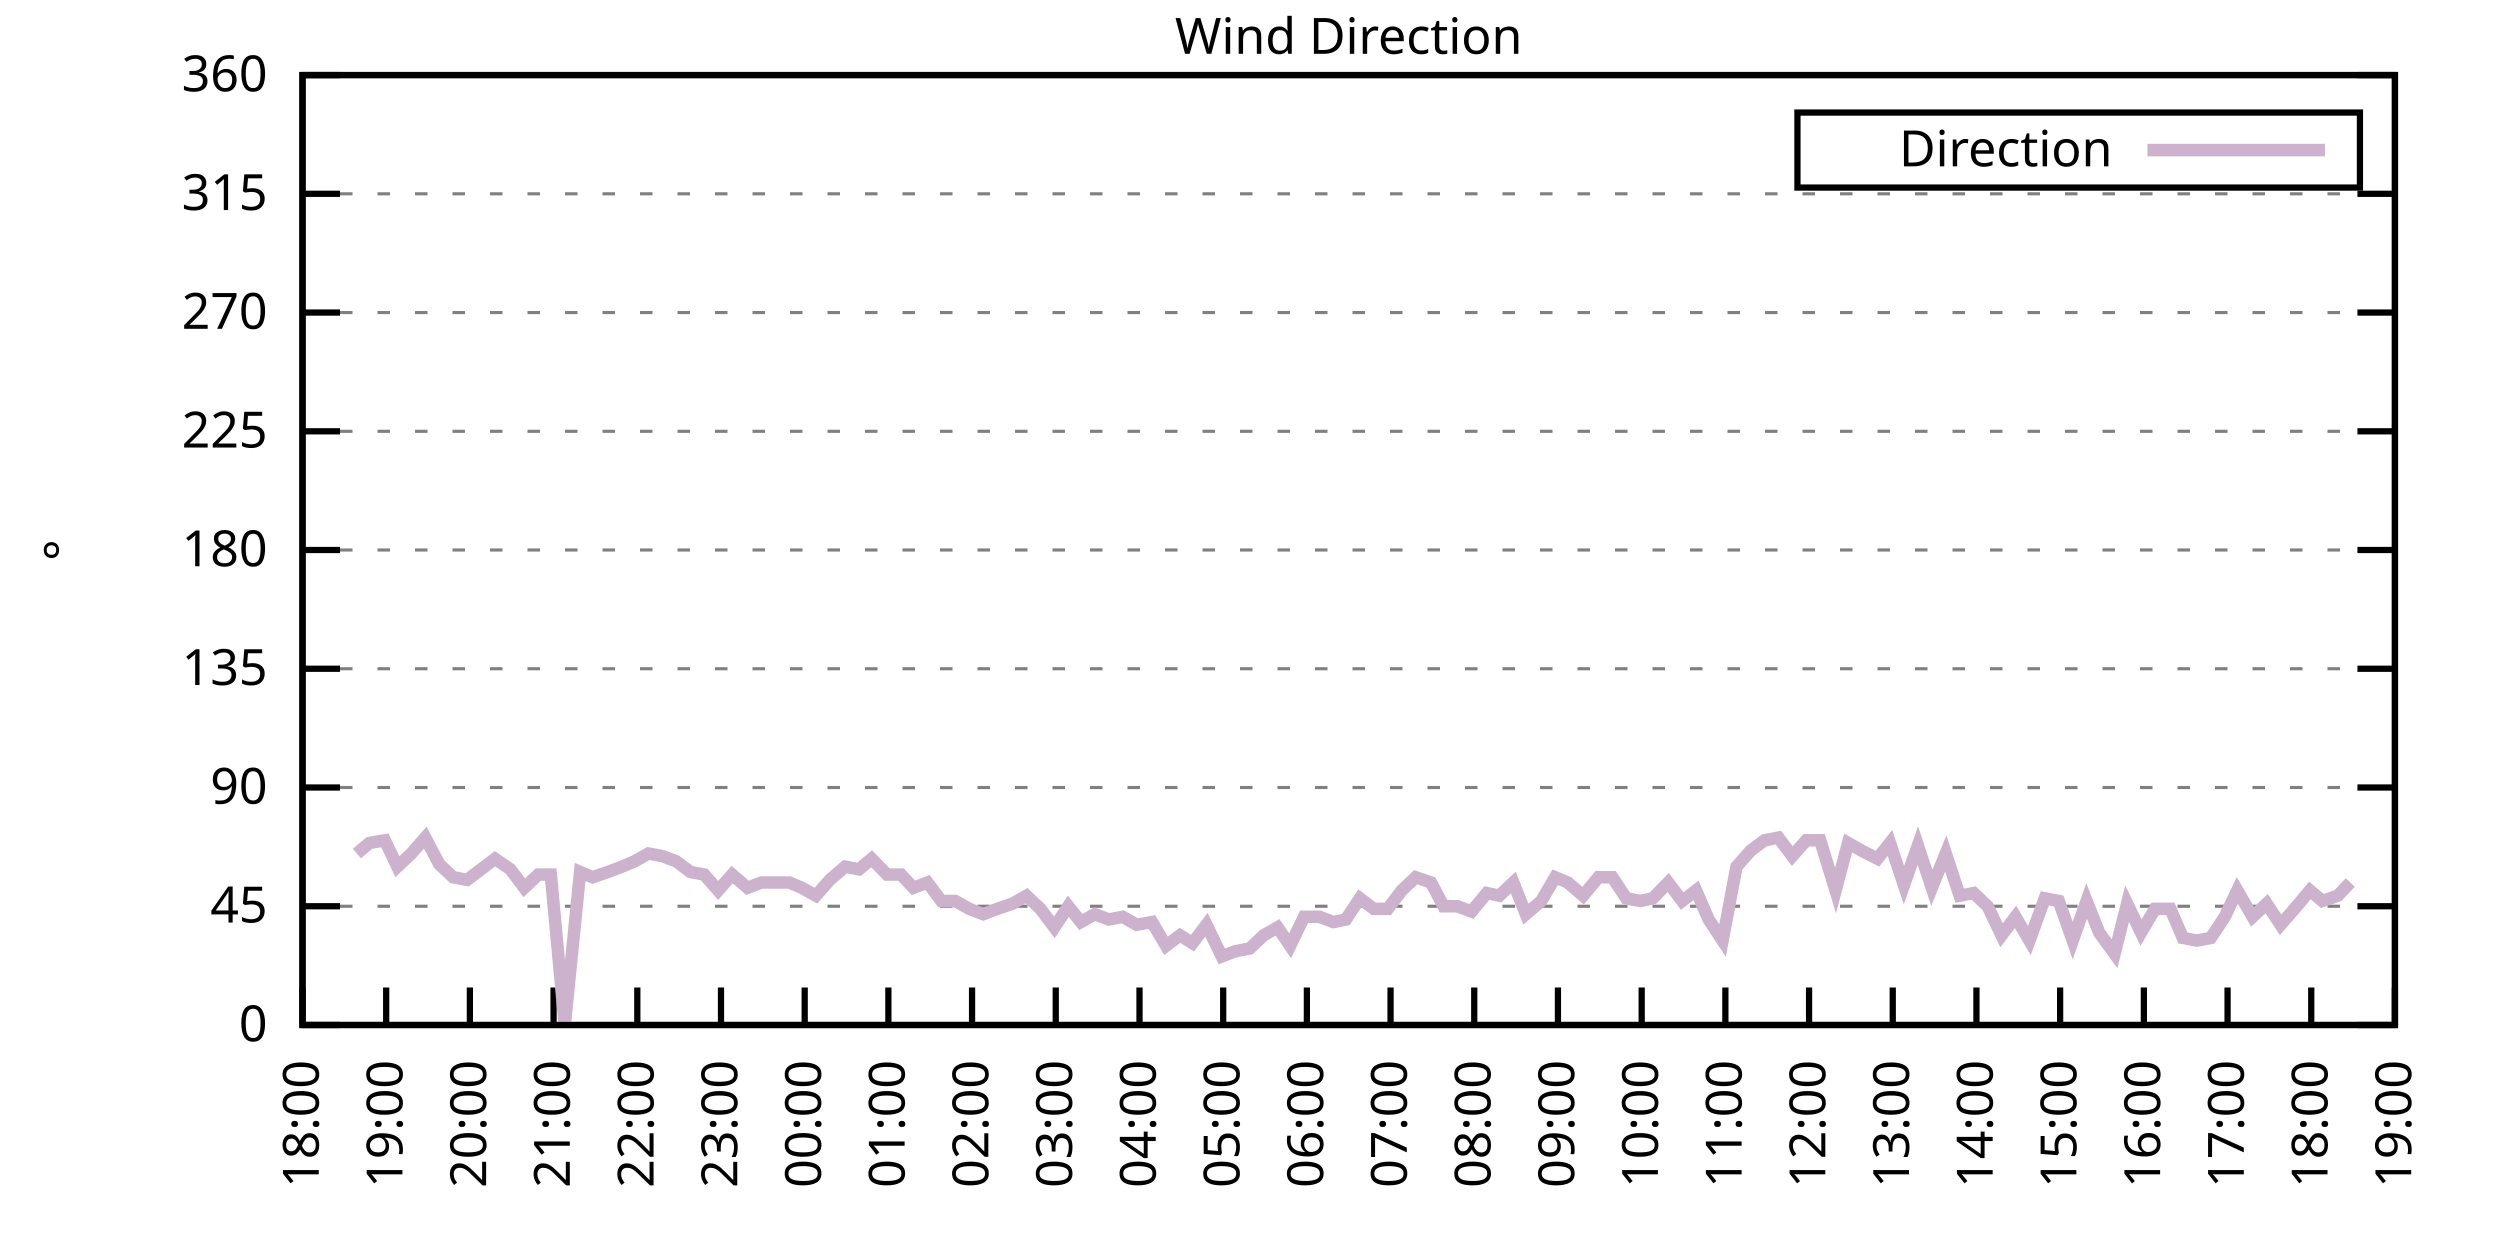
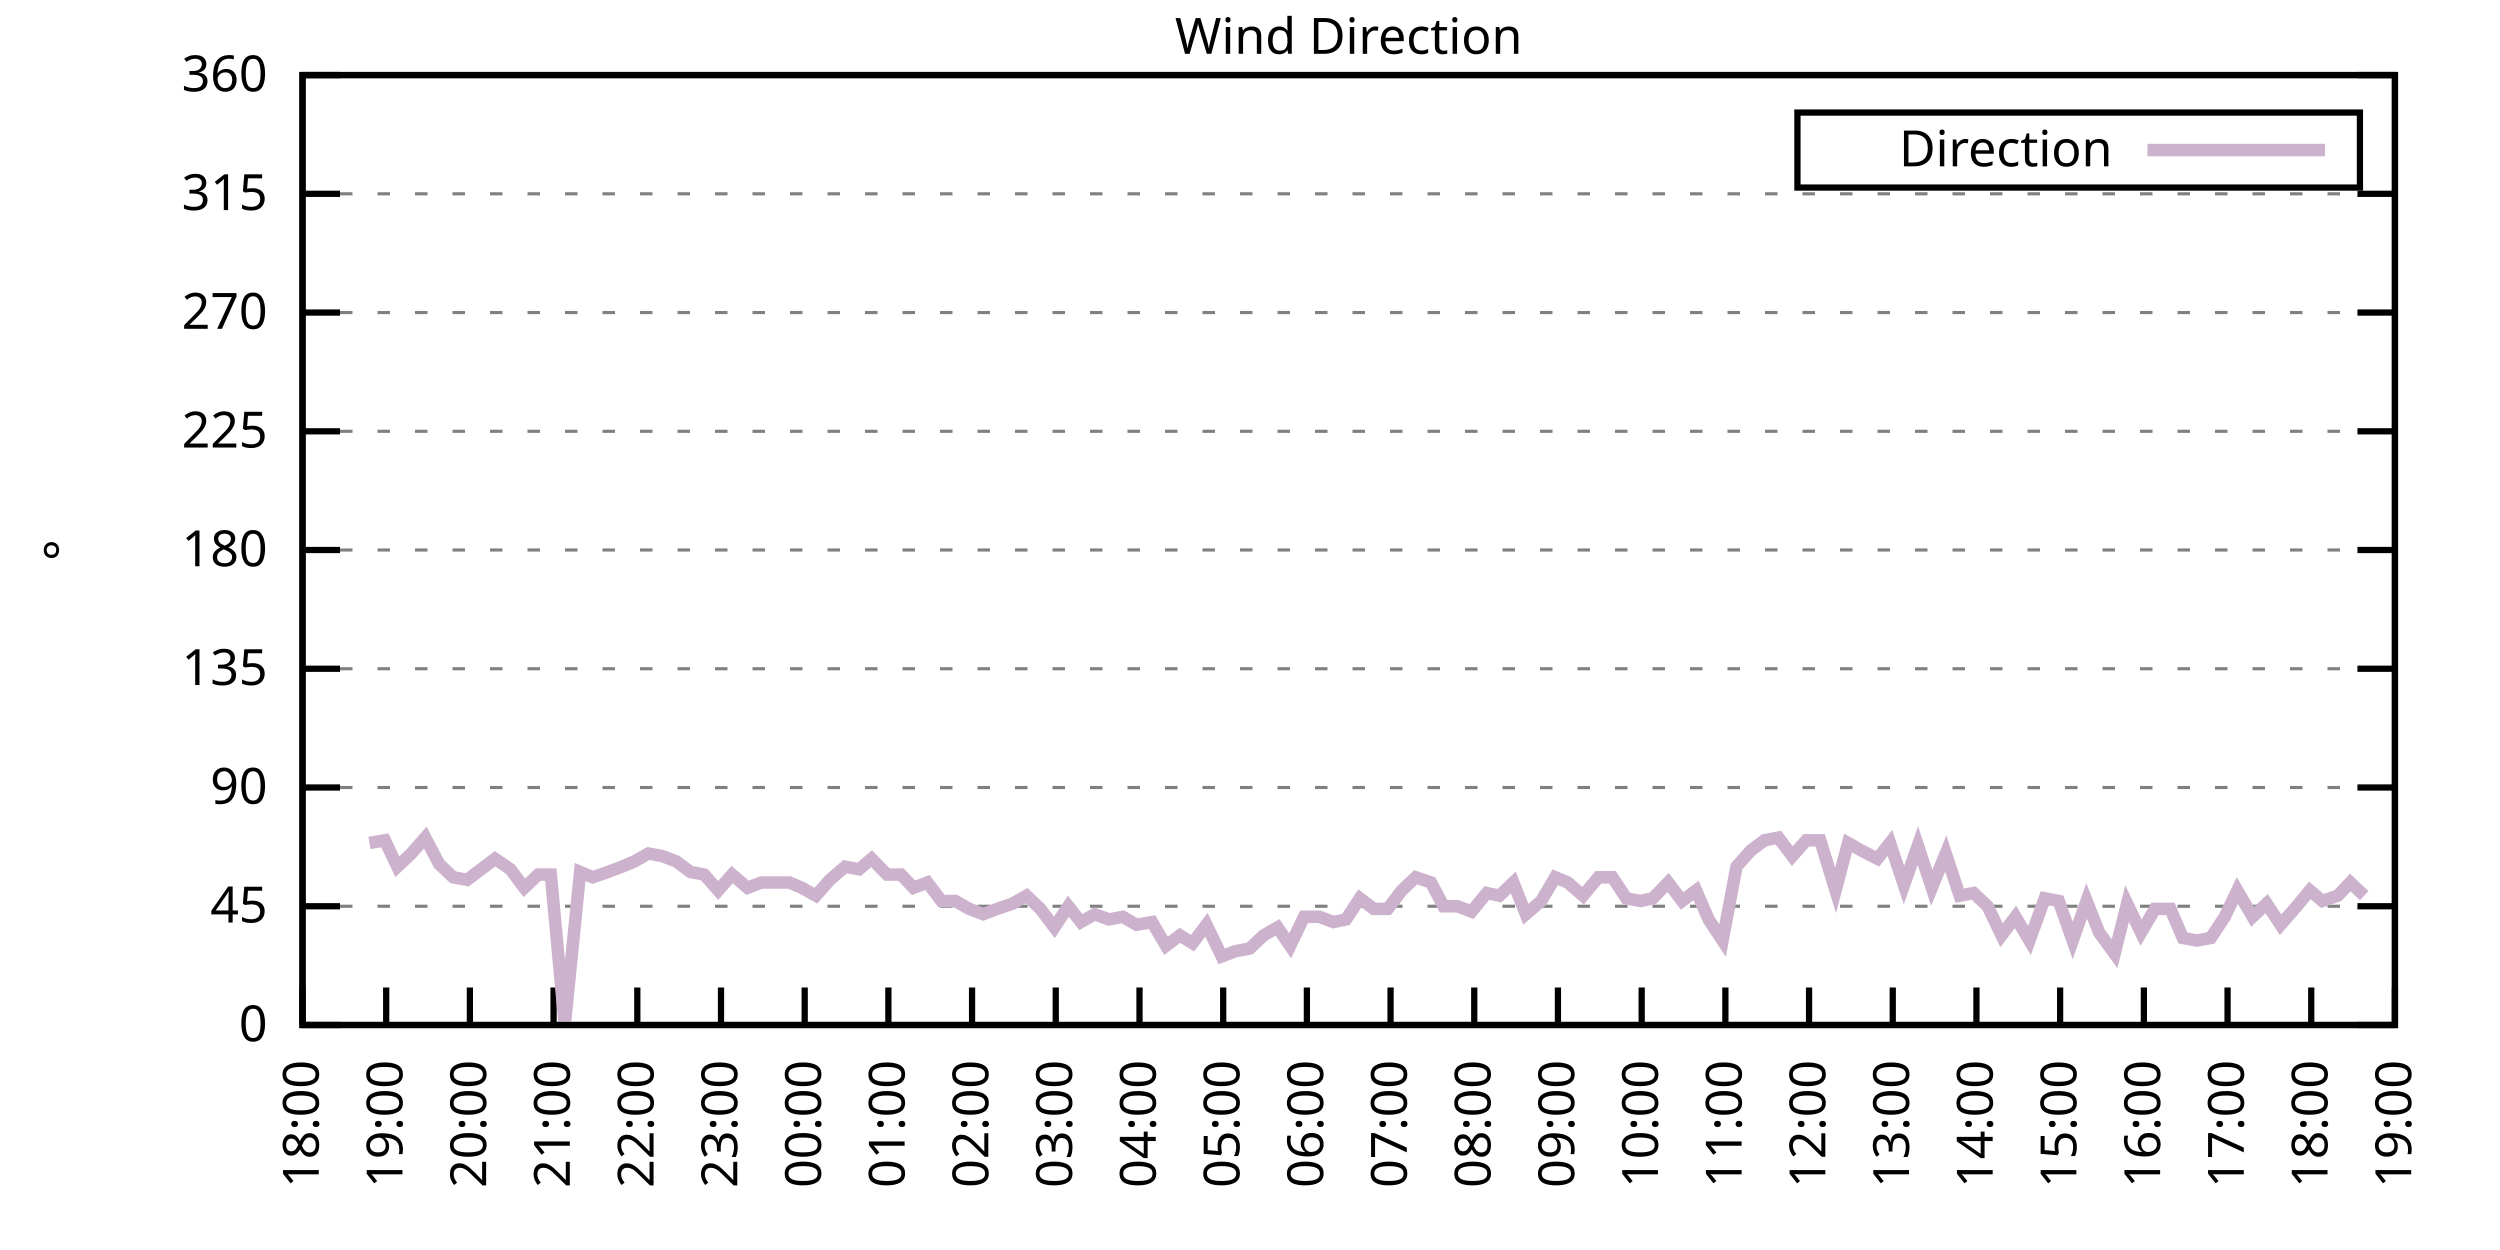
<svg xmlns="http://www.w3.org/2000/svg" xmlns:xlink="http://www.w3.org/1999/xlink" width="400" height="200" viewBox="0 0 400 200">
  <g id="gnuplot_canvas">
    <rect x="0" y="0" width="400" height="200" fill="none" />
    <defs>
      <circle id="gpDot" r="0.5" stroke-width="0.5" stroke="currentColor" />
      <path id="gpPt0" stroke-width="0.333" stroke="currentColor" d="M-1,0 h2 M0,-1 v2" />
      <path id="gpPt1" stroke-width="0.333" stroke="currentColor" d="M-1,-1 L1,1 M1,-1 L-1,1" />
      <path id="gpPt2" stroke-width="0.333" stroke="currentColor" d="M-1,0 L1,0 M0,-1 L0,1 M-1,-1 L1,1 M-1,1 L1,-1" />
      <rect id="gpPt3" stroke-width="0.333" stroke="currentColor" x="-1" y="-1" width="2" height="2" />
      <rect id="gpPt4" stroke-width="0.333" stroke="currentColor" fill="currentColor" x="-1" y="-1" width="2" height="2" />
      <circle id="gpPt5" stroke-width="0.333" stroke="currentColor" cx="0" cy="0" r="1" />
      <use xlink:href="#gpPt5" id="gpPt6" fill="currentColor" stroke="none" />
      <path id="gpPt7" stroke-width="0.333" stroke="currentColor" d="M0,-1.33 L-1.33,0.67 L1.33,0.67 z" />
      <use xlink:href="#gpPt7" id="gpPt8" fill="currentColor" stroke="none" />
      <use xlink:href="#gpPt7" id="gpPt9" stroke="currentColor" transform="rotate(180)" />
      <use xlink:href="#gpPt9" id="gpPt10" fill="currentColor" stroke="none" />
      <use xlink:href="#gpPt3" id="gpPt11" stroke="currentColor" transform="rotate(45)" />
      <use xlink:href="#gpPt11" id="gpPt12" fill="currentColor" stroke="none" />
      <path id="gpPt13" stroke-width="0.333" stroke="currentColor" d="M0,1.330 L1.265,0.411 L0.782,-1.067 L-0.782,-1.076 L-1.265,0.411 z" />
      <use xlink:href="#gpPt13" id="gpPt14" fill="currentColor" stroke="none" />
      <filter id="textbox" filterUnits="objectBoundingBox" x="0" y="0" height="1" width="1">
        <feFlood flood-color="white" flood-opacity="1" result="bgnd" />
        <feComposite in="SourceGraphic" in2="bgnd" operator="atop" />
      </filter>
      <filter id="greybox" filterUnits="objectBoundingBox" x="0" y="0" height="1" width="1">
        <feFlood flood-color="lightgrey" flood-opacity="1" result="grey" />
        <feComposite in="SourceGraphic" in2="grey" operator="atop" />
      </filter>
    </defs>
    <g fill="none" color="white" stroke="currentColor" stroke-width="1.00" stroke-linecap="butt" stroke-linejoin="miter">
</g>
    <g fill="none" color="black" stroke="currentColor" stroke-width="1.00" stroke-linecap="butt" stroke-linejoin="miter">
      <g stroke="none" shape-rendering="crispEdges">
        <polygon fill="rgb(255, 255, 255)" points="48.40,164.00 383.18,164.00 383.18,12.02 48.40,12.02 " />
      </g>
    </g>
    <g fill="none" color="black" stroke="currentColor" stroke-width="1.00" stroke-linecap="butt" stroke-linejoin="miter">
</g>
    <g fill="none" color="black" stroke="black" stroke-width="0.50" stroke-linecap="butt" stroke-linejoin="miter">
</g>
    <g fill="none" color="gray" stroke="currentColor" stroke-width="0.50" stroke-linecap="butt" stroke-linejoin="miter">
      <path stroke="gray" stroke-dasharray="2,4" class="gridline" d="M48.40,164.00 L383.19,164.00  " />
    </g>
    <g fill="none" color="gray" stroke="gray" stroke-width="1.00" stroke-linecap="butt" stroke-linejoin="miter">
</g>
    <g fill="none" color="black" stroke="currentColor" stroke-width="1.00" stroke-linecap="butt" stroke-linejoin="miter">
      <path stroke="black" d="M48.40,164.00 L54.40,164.00 M383.19,164.00 L377.19,164.00  " />
      <g transform="translate(42.80,166.60)" stroke="none" fill="black" font-family="Sans" font-size="8.00" text-anchor="end">
        <text>
          <tspan font-family="Sans"> 0</tspan>
        </text>
      </g>
    </g>
    <g fill="none" color="black" stroke="currentColor" stroke-width="1.00" stroke-linecap="butt" stroke-linejoin="miter">
</g>
    <g fill="none" color="black" stroke="black" stroke-width="0.50" stroke-linecap="butt" stroke-linejoin="miter">
</g>
    <g fill="none" color="gray" stroke="currentColor" stroke-width="0.50" stroke-linecap="butt" stroke-linejoin="miter">
      <path stroke="gray" stroke-dasharray="2,4" class="gridline" d="M48.40,145.00 L383.19,145.00  " />
    </g>
    <g fill="none" color="gray" stroke="gray" stroke-width="1.00" stroke-linecap="butt" stroke-linejoin="miter">
</g>
    <g fill="none" color="black" stroke="currentColor" stroke-width="1.00" stroke-linecap="butt" stroke-linejoin="miter">
      <path stroke="black" d="M48.40,145.00 L54.40,145.00 M383.19,145.00 L377.19,145.00  " />
      <g transform="translate(42.80,147.60)" stroke="none" fill="black" font-family="Sans" font-size="8.00" text-anchor="end">
        <text>
          <tspan font-family="Sans"> 45</tspan>
        </text>
      </g>
    </g>
    <g fill="none" color="black" stroke="currentColor" stroke-width="1.00" stroke-linecap="butt" stroke-linejoin="miter">
</g>
    <g fill="none" color="black" stroke="black" stroke-width="0.50" stroke-linecap="butt" stroke-linejoin="miter">
</g>
    <g fill="none" color="gray" stroke="currentColor" stroke-width="0.50" stroke-linecap="butt" stroke-linejoin="miter">
      <path stroke="gray" stroke-dasharray="2,4" class="gridline" d="M48.40,126.00 L383.19,126.00  " />
    </g>
    <g fill="none" color="gray" stroke="gray" stroke-width="1.00" stroke-linecap="butt" stroke-linejoin="miter">
</g>
    <g fill="none" color="black" stroke="currentColor" stroke-width="1.00" stroke-linecap="butt" stroke-linejoin="miter">
      <path stroke="black" d="M48.40,126.00 L54.40,126.00 M383.19,126.00 L377.19,126.00  " />
      <g transform="translate(42.80,128.60)" stroke="none" fill="black" font-family="Sans" font-size="8.00" text-anchor="end">
        <text>
          <tspan font-family="Sans"> 90</tspan>
        </text>
      </g>
    </g>
    <g fill="none" color="black" stroke="currentColor" stroke-width="1.00" stroke-linecap="butt" stroke-linejoin="miter">
</g>
    <g fill="none" color="black" stroke="black" stroke-width="0.50" stroke-linecap="butt" stroke-linejoin="miter">
</g>
    <g fill="none" color="gray" stroke="currentColor" stroke-width="0.50" stroke-linecap="butt" stroke-linejoin="miter">
      <path stroke="gray" stroke-dasharray="2,4" class="gridline" d="M48.40,107.00 L383.19,107.00  " />
    </g>
    <g fill="none" color="gray" stroke="gray" stroke-width="1.00" stroke-linecap="butt" stroke-linejoin="miter">
</g>
    <g fill="none" color="black" stroke="currentColor" stroke-width="1.00" stroke-linecap="butt" stroke-linejoin="miter">
      <path stroke="black" d="M48.40,107.00 L54.40,107.00 M383.19,107.00 L377.19,107.00  " />
      <g transform="translate(42.80,109.60)" stroke="none" fill="black" font-family="Sans" font-size="8.00" text-anchor="end">
        <text>
          <tspan font-family="Sans"> 135</tspan>
        </text>
      </g>
    </g>
    <g fill="none" color="black" stroke="currentColor" stroke-width="1.00" stroke-linecap="butt" stroke-linejoin="miter">
</g>
    <g fill="none" color="black" stroke="black" stroke-width="0.50" stroke-linecap="butt" stroke-linejoin="miter">
</g>
    <g fill="none" color="gray" stroke="currentColor" stroke-width="0.50" stroke-linecap="butt" stroke-linejoin="miter">
      <path stroke="gray" stroke-dasharray="2,4" class="gridline" d="M48.40,88.00 L383.19,88.00  " />
    </g>
    <g fill="none" color="gray" stroke="gray" stroke-width="1.00" stroke-linecap="butt" stroke-linejoin="miter">
</g>
    <g fill="none" color="black" stroke="currentColor" stroke-width="1.00" stroke-linecap="butt" stroke-linejoin="miter">
      <path stroke="black" d="M48.40,88.00 L54.40,88.00 M383.19,88.00 L377.19,88.00  " />
      <g transform="translate(42.80,90.60)" stroke="none" fill="black" font-family="Sans" font-size="8.00" text-anchor="end">
        <text>
          <tspan font-family="Sans"> 180</tspan>
        </text>
      </g>
    </g>
    <g fill="none" color="black" stroke="currentColor" stroke-width="1.00" stroke-linecap="butt" stroke-linejoin="miter">
</g>
    <g fill="none" color="black" stroke="black" stroke-width="0.50" stroke-linecap="butt" stroke-linejoin="miter">
</g>
    <g fill="none" color="gray" stroke="currentColor" stroke-width="0.50" stroke-linecap="butt" stroke-linejoin="miter">
      <path stroke="gray" stroke-dasharray="2,4" class="gridline" d="M48.40,69.01 L383.19,69.01  " />
    </g>
    <g fill="none" color="gray" stroke="gray" stroke-width="1.00" stroke-linecap="butt" stroke-linejoin="miter">
</g>
    <g fill="none" color="black" stroke="currentColor" stroke-width="1.00" stroke-linecap="butt" stroke-linejoin="miter">
      <path stroke="black" d="M48.40,69.01 L54.40,69.01 M383.19,69.01 L377.19,69.01  " />
      <g transform="translate(42.80,71.61)" stroke="none" fill="black" font-family="Sans" font-size="8.00" text-anchor="end">
        <text>
          <tspan font-family="Sans"> 225</tspan>
        </text>
      </g>
    </g>
    <g fill="none" color="black" stroke="currentColor" stroke-width="1.00" stroke-linecap="butt" stroke-linejoin="miter">
</g>
    <g fill="none" color="black" stroke="black" stroke-width="0.50" stroke-linecap="butt" stroke-linejoin="miter">
</g>
    <g fill="none" color="gray" stroke="currentColor" stroke-width="0.50" stroke-linecap="butt" stroke-linejoin="miter">
      <path stroke="gray" stroke-dasharray="2,4" class="gridline" d="M48.40,50.01 L383.19,50.01  " />
    </g>
    <g fill="none" color="gray" stroke="gray" stroke-width="1.00" stroke-linecap="butt" stroke-linejoin="miter">
</g>
    <g fill="none" color="black" stroke="currentColor" stroke-width="1.00" stroke-linecap="butt" stroke-linejoin="miter">
      <path stroke="black" d="M48.40,50.01 L54.40,50.01 M383.19,50.01 L377.19,50.01  " />
      <g transform="translate(42.80,52.61)" stroke="none" fill="black" font-family="Sans" font-size="8.00" text-anchor="end">
        <text>
          <tspan font-family="Sans"> 270</tspan>
        </text>
      </g>
    </g>
    <g fill="none" color="black" stroke="currentColor" stroke-width="1.00" stroke-linecap="butt" stroke-linejoin="miter">
</g>
    <g fill="none" color="black" stroke="black" stroke-width="0.50" stroke-linecap="butt" stroke-linejoin="miter">
</g>
    <g fill="none" color="gray" stroke="currentColor" stroke-width="0.50" stroke-linecap="butt" stroke-linejoin="miter">
      <path stroke="gray" stroke-dasharray="2,4" class="gridline" d="M48.40,31.01 L383.19,31.01  " />
    </g>
    <g fill="none" color="gray" stroke="gray" stroke-width="1.00" stroke-linecap="butt" stroke-linejoin="miter">
</g>
    <g fill="none" color="black" stroke="currentColor" stroke-width="1.00" stroke-linecap="butt" stroke-linejoin="miter">
      <path stroke="black" d="M48.40,31.01 L54.40,31.01 M383.19,31.01 L377.19,31.01  " />
      <g transform="translate(42.80,33.61)" stroke="none" fill="black" font-family="Sans" font-size="8.00" text-anchor="end">
        <text>
          <tspan font-family="Sans"> 315</tspan>
        </text>
      </g>
    </g>
    <g fill="none" color="black" stroke="currentColor" stroke-width="1.00" stroke-linecap="butt" stroke-linejoin="miter">
</g>
    <g fill="none" color="black" stroke="black" stroke-width="0.50" stroke-linecap="butt" stroke-linejoin="miter">
</g>
    <g fill="none" color="gray" stroke="currentColor" stroke-width="0.50" stroke-linecap="butt" stroke-linejoin="miter">
      <path stroke="gray" stroke-dasharray="2,4" class="gridline" d="M48.40,12.01 L383.19,12.01  " />
    </g>
    <g fill="none" color="gray" stroke="gray" stroke-width="1.00" stroke-linecap="butt" stroke-linejoin="miter">
</g>
    <g fill="none" color="black" stroke="currentColor" stroke-width="1.00" stroke-linecap="butt" stroke-linejoin="miter">
      <path stroke="black" d="M48.40,12.01 L54.40,12.01 M383.19,12.01 L377.19,12.01  " />
      <g transform="translate(42.80,14.61)" stroke="none" fill="black" font-family="Sans" font-size="8.00" text-anchor="end">
        <text>
          <tspan font-family="Sans"> 360</tspan>
        </text>
      </g>
    </g>
    <g fill="none" color="black" stroke="currentColor" stroke-width="1.00" stroke-linecap="butt" stroke-linejoin="miter">
      <path stroke="black" d="M48.40,164.00 L48.40,158.00  " />
      <g transform="translate(51.00,169.60) rotate(270.00)" stroke="none" fill="black" font-family="Sans" font-size="8.00" text-anchor="end">
        <text>
          <tspan font-family="Sans">18:00</tspan>
        </text>
      </g>
    </g>
    <g fill="none" color="black" stroke="currentColor" stroke-width="1.00" stroke-linecap="butt" stroke-linejoin="miter">
      <path stroke="black" d="M61.79,164.00 L61.79,158.00  " />
      <g transform="translate(64.39,169.60) rotate(270.00)" stroke="none" fill="black" font-family="Sans" font-size="8.00" text-anchor="end">
        <text>
          <tspan font-family="Sans">19:00</tspan>
        </text>
      </g>
    </g>
    <g fill="none" color="black" stroke="currentColor" stroke-width="1.00" stroke-linecap="butt" stroke-linejoin="miter">
      <path stroke="black" d="M75.18,164.00 L75.18,158.00  " />
      <g transform="translate(77.78,169.60) rotate(270.00)" stroke="none" fill="black" font-family="Sans" font-size="8.00" text-anchor="end">
        <text>
          <tspan font-family="Sans">20:00</tspan>
        </text>
      </g>
    </g>
    <g fill="none" color="black" stroke="currentColor" stroke-width="1.00" stroke-linecap="butt" stroke-linejoin="miter">
      <path stroke="black" d="M88.57,164.00 L88.57,158.00  " />
      <g transform="translate(91.17,169.60) rotate(270.00)" stroke="none" fill="black" font-family="Sans" font-size="8.00" text-anchor="end">
        <text>
          <tspan font-family="Sans">21:00</tspan>
        </text>
      </g>
    </g>
    <g fill="none" color="black" stroke="currentColor" stroke-width="1.00" stroke-linecap="butt" stroke-linejoin="miter">
      <path stroke="black" d="M101.97,164.00 L101.97,158.00  " />
      <g transform="translate(104.57,169.60) rotate(270.00)" stroke="none" fill="black" font-family="Sans" font-size="8.00" text-anchor="end">
        <text>
          <tspan font-family="Sans">22:00</tspan>
        </text>
      </g>
    </g>
    <g fill="none" color="black" stroke="currentColor" stroke-width="1.00" stroke-linecap="butt" stroke-linejoin="miter">
      <path stroke="black" d="M115.36,164.00 L115.36,158.00  " />
      <g transform="translate(117.96,169.60) rotate(270.00)" stroke="none" fill="black" font-family="Sans" font-size="8.00" text-anchor="end">
        <text>
          <tspan font-family="Sans">23:00</tspan>
        </text>
      </g>
    </g>
    <g fill="none" color="black" stroke="currentColor" stroke-width="1.00" stroke-linecap="butt" stroke-linejoin="miter">
      <path stroke="black" d="M128.75,164.00 L128.75,158.00  " />
      <g transform="translate(131.35,169.60) rotate(270.00)" stroke="none" fill="black" font-family="Sans" font-size="8.00" text-anchor="end">
        <text>
          <tspan font-family="Sans">00:00</tspan>
        </text>
      </g>
    </g>
    <g fill="none" color="black" stroke="currentColor" stroke-width="1.00" stroke-linecap="butt" stroke-linejoin="miter">
      <path stroke="black" d="M142.14,164.00 L142.14,158.00  " />
      <g transform="translate(144.74,169.60) rotate(270.00)" stroke="none" fill="black" font-family="Sans" font-size="8.00" text-anchor="end">
        <text>
          <tspan font-family="Sans">01:00</tspan>
        </text>
      </g>
    </g>
    <g fill="none" color="black" stroke="currentColor" stroke-width="1.00" stroke-linecap="butt" stroke-linejoin="miter">
      <path stroke="black" d="M155.53,164.00 L155.53,158.00  " />
      <g transform="translate(158.13,169.60) rotate(270.00)" stroke="none" fill="black" font-family="Sans" font-size="8.00" text-anchor="end">
        <text>
          <tspan font-family="Sans">02:00</tspan>
        </text>
      </g>
    </g>
    <g fill="none" color="black" stroke="currentColor" stroke-width="1.00" stroke-linecap="butt" stroke-linejoin="miter">
      <path stroke="black" d="M168.92,164.00 L168.92,158.00  " />
      <g transform="translate(171.52,169.60) rotate(270.00)" stroke="none" fill="black" font-family="Sans" font-size="8.00" text-anchor="end">
        <text>
          <tspan font-family="Sans">03:00</tspan>
        </text>
      </g>
    </g>
    <g fill="none" color="black" stroke="currentColor" stroke-width="1.00" stroke-linecap="butt" stroke-linejoin="miter">
      <path stroke="black" d="M182.32,164.00 L182.32,158.00  " />
      <g transform="translate(184.92,169.60) rotate(270.00)" stroke="none" fill="black" font-family="Sans" font-size="8.00" text-anchor="end">
        <text>
          <tspan font-family="Sans">04:00</tspan>
        </text>
      </g>
    </g>
    <g fill="none" color="black" stroke="currentColor" stroke-width="1.00" stroke-linecap="butt" stroke-linejoin="miter">
      <path stroke="black" d="M195.71,164.00 L195.71,158.00  " />
      <g transform="translate(198.31,169.60) rotate(270.00)" stroke="none" fill="black" font-family="Sans" font-size="8.00" text-anchor="end">
        <text>
          <tspan font-family="Sans">05:00</tspan>
        </text>
      </g>
    </g>
    <g fill="none" color="black" stroke="currentColor" stroke-width="1.00" stroke-linecap="butt" stroke-linejoin="miter">
      <path stroke="black" d="M209.10,164.00 L209.10,158.00  " />
      <g transform="translate(211.70,169.60) rotate(270.00)" stroke="none" fill="black" font-family="Sans" font-size="8.00" text-anchor="end">
        <text>
          <tspan font-family="Sans">06:00</tspan>
        </text>
      </g>
    </g>
    <g fill="none" color="black" stroke="currentColor" stroke-width="1.00" stroke-linecap="butt" stroke-linejoin="miter">
      <path stroke="black" d="M222.49,164.00 L222.49,158.00  " />
      <g transform="translate(225.09,169.60) rotate(270.00)" stroke="none" fill="black" font-family="Sans" font-size="8.00" text-anchor="end">
        <text>
          <tspan font-family="Sans">07:00</tspan>
        </text>
      </g>
    </g>
    <g fill="none" color="black" stroke="currentColor" stroke-width="1.00" stroke-linecap="butt" stroke-linejoin="miter">
      <path stroke="black" d="M235.88,164.00 L235.88,158.00  " />
      <g transform="translate(238.48,169.60) rotate(270.00)" stroke="none" fill="black" font-family="Sans" font-size="8.00" text-anchor="end">
        <text>
          <tspan font-family="Sans">08:00</tspan>
        </text>
      </g>
    </g>
    <g fill="none" color="black" stroke="currentColor" stroke-width="1.00" stroke-linecap="butt" stroke-linejoin="miter">
      <path stroke="black" d="M249.27,164.00 L249.27,158.00  " />
      <g transform="translate(251.87,169.60) rotate(270.00)" stroke="none" fill="black" font-family="Sans" font-size="8.00" text-anchor="end">
        <text>
          <tspan font-family="Sans">09:00</tspan>
        </text>
      </g>
    </g>
    <g fill="none" color="black" stroke="currentColor" stroke-width="1.00" stroke-linecap="butt" stroke-linejoin="miter">
      <path stroke="black" d="M262.67,164.00 L262.67,158.00  " />
      <g transform="translate(265.27,169.60) rotate(270.00)" stroke="none" fill="black" font-family="Sans" font-size="8.00" text-anchor="end">
        <text>
          <tspan font-family="Sans">10:00</tspan>
        </text>
      </g>
    </g>
    <g fill="none" color="black" stroke="currentColor" stroke-width="1.00" stroke-linecap="butt" stroke-linejoin="miter">
      <path stroke="black" d="M276.06,164.00 L276.06,158.00  " />
      <g transform="translate(278.66,169.60) rotate(270.00)" stroke="none" fill="black" font-family="Sans" font-size="8.00" text-anchor="end">
        <text>
          <tspan font-family="Sans">11:00</tspan>
        </text>
      </g>
    </g>
    <g fill="none" color="black" stroke="currentColor" stroke-width="1.00" stroke-linecap="butt" stroke-linejoin="miter">
      <path stroke="black" d="M289.45,164.00 L289.45,158.00  " />
      <g transform="translate(292.05,169.60) rotate(270.00)" stroke="none" fill="black" font-family="Sans" font-size="8.00" text-anchor="end">
        <text>
          <tspan font-family="Sans">12:00</tspan>
        </text>
      </g>
    </g>
    <g fill="none" color="black" stroke="currentColor" stroke-width="1.00" stroke-linecap="butt" stroke-linejoin="miter">
      <path stroke="black" d="M302.84,164.00 L302.84,158.00  " />
      <g transform="translate(305.44,169.60) rotate(270.00)" stroke="none" fill="black" font-family="Sans" font-size="8.00" text-anchor="end">
        <text>
          <tspan font-family="Sans">13:00</tspan>
        </text>
      </g>
    </g>
    <g fill="none" color="black" stroke="currentColor" stroke-width="1.00" stroke-linecap="butt" stroke-linejoin="miter">
      <path stroke="black" d="M316.23,164.00 L316.23,158.00  " />
      <g transform="translate(318.83,169.60) rotate(270.00)" stroke="none" fill="black" font-family="Sans" font-size="8.00" text-anchor="end">
        <text>
          <tspan font-family="Sans">14:00</tspan>
        </text>
      </g>
    </g>
    <g fill="none" color="black" stroke="currentColor" stroke-width="1.00" stroke-linecap="butt" stroke-linejoin="miter">
      <path stroke="black" d="M329.62,164.00 L329.62,158.00  " />
      <g transform="translate(332.22,169.60) rotate(270.00)" stroke="none" fill="black" font-family="Sans" font-size="8.00" text-anchor="end">
        <text>
          <tspan font-family="Sans">15:00</tspan>
        </text>
      </g>
    </g>
    <g fill="none" color="black" stroke="currentColor" stroke-width="1.00" stroke-linecap="butt" stroke-linejoin="miter">
      <path stroke="black" d="M343.02,164.00 L343.02,158.00  " />
      <g transform="translate(345.62,169.60) rotate(270.00)" stroke="none" fill="black" font-family="Sans" font-size="8.00" text-anchor="end">
        <text>
          <tspan font-family="Sans">16:00</tspan>
        </text>
      </g>
    </g>
    <g fill="none" color="black" stroke="currentColor" stroke-width="1.00" stroke-linecap="butt" stroke-linejoin="miter">
      <path stroke="black" d="M356.41,164.00 L356.41,158.00  " />
      <g transform="translate(359.01,169.60) rotate(270.00)" stroke="none" fill="black" font-family="Sans" font-size="8.00" text-anchor="end">
        <text>
          <tspan font-family="Sans">17:00</tspan>
        </text>
      </g>
    </g>
    <g fill="none" color="black" stroke="currentColor" stroke-width="1.00" stroke-linecap="butt" stroke-linejoin="miter">
      <path stroke="black" d="M369.80,164.00 L369.80,158.00  " />
      <g transform="translate(372.40,169.60) rotate(270.00)" stroke="none" fill="black" font-family="Sans" font-size="8.00" text-anchor="end">
        <text>
          <tspan font-family="Sans">18:00</tspan>
        </text>
      </g>
    </g>
    <g fill="none" color="black" stroke="currentColor" stroke-width="1.00" stroke-linecap="butt" stroke-linejoin="miter">
      <path stroke="black" d="M383.19,164.00 L383.19,158.00  " />
      <g transform="translate(385.79,169.60) rotate(270.00)" stroke="none" fill="black" font-family="Sans" font-size="8.00" text-anchor="end">
        <text>
          <tspan font-family="Sans">19:00</tspan>
        </text>
      </g>
    </g>
    <g fill="none" color="black" stroke="currentColor" stroke-width="1.00" stroke-linecap="butt" stroke-linejoin="miter">
</g>
    <g fill="none" color="black" stroke="currentColor" stroke-width="1.00" stroke-linecap="butt" stroke-linejoin="miter">
      <path stroke="black" d="M48.40,12.01 L48.40,164.00 L383.19,164.00 L383.19,12.01 L48.40,12.01 Z  " />
    </g>
    <g fill="none" color="black" stroke="currentColor" stroke-width="1.00" stroke-linecap="butt" stroke-linejoin="miter">
</g>
    <g fill="none" color="black" stroke="currentColor" stroke-width="1.00" stroke-linecap="butt" stroke-linejoin="miter">
      <path stroke="black" d="M287.59,30.01 L287.59,18.01 L377.59,18.01 L377.59,30.01 L287.59,30.01 Z  " />
    </g>
    <g id="Wind_direction_plot_1">
      <g fill="none" color="white" stroke="black" stroke-width="2.00" stroke-linecap="butt" stroke-linejoin="miter">
</g>
      <g fill="none" color="black" stroke="currentColor" stroke-width="2.00" stroke-linecap="butt" stroke-linejoin="miter">
        <g transform="translate(337.99,26.61)" stroke="none" fill="black" font-family="Sans" font-size="8.00" text-anchor="end">
          <text>
            <tspan font-family="Sans">Direction</tspan>
          </text>
        </g>
      </g>
      <g fill="none" color="black" stroke="currentColor" stroke-width="2.00" stroke-linecap="butt" stroke-linejoin="miter">
-         <path stroke="rgb(204, 178, 204)" d="M343.59,24.01 L371.99,24.01 M57.10,136.56 L59.11,134.87 L61.57,134.45 L63.58,138.67 L65.81,136.56 L68.04,134.02   L70.27,138.25 L72.50,140.36 L74.74,140.78 L76.97,139.09 L79.20,137.40 L81.66,139.09 L83.89,142.05 L86.12,139.93   L88.13,139.93 L90.36,164.00 L92.82,139.51 L94.82,140.36 L97.28,139.51 L99.51,138.67 L101.52,137.82 L103.75,136.56   L105.98,136.98 L108.22,137.82 L110.45,139.51 L112.68,139.93 L114.91,142.47 L117.14,139.93 L119.60,142.05 L121.83,141.20   L123.84,141.20 L126.29,141.20 L128.30,142.05 L130.54,143.31 L132.77,140.78 L135.22,138.67 L137.45,139.09 L139.46,137.40   L141.92,139.93 L144.15,139.93 L146.16,142.05 L148.39,141.20 L150.62,144.16 L152.85,144.16 L155.09,145.42 L157.32,146.27   L159.55,145.42 L162.01,144.58 L164.24,143.31 L166.47,145.42 L168.70,148.38 L170.93,145.00 L172.94,147.53 L175.17,146.27   L177.41,147.11 L179.64,146.69 L181.87,147.96 L184.32,147.53 L186.56,151.33 L188.79,149.65 L190.80,150.91 L193.03,147.96   L195.48,153.02 L197.72,152.18 L199.95,151.76 L202.18,149.65 L204.41,148.38 L206.42,151.33 L208.65,146.69 L211.11,146.69   L213.34,147.53 L215.35,147.11 L217.58,143.73 L219.81,145.42 L222.04,145.42 L224.28,142.47 L226.51,140.36 L228.96,141.20   L230.97,145.00 L233.20,145.00 L235.44,145.85 L237.89,142.89 L239.90,143.31 L242.13,141.20 L244.14,146.27 L246.60,144.16   L248.83,140.36 L250.84,141.20 L253.29,143.31 L255.75,140.36 L257.98,140.36 L260.21,143.73 L262.44,144.16 L264.45,143.73   L266.91,141.20 L269.14,144.16 L271.37,142.47 L273.38,147.11 L275.61,150.49 L277.84,138.67 L280.07,136.14 L282.31,134.45   L284.54,134.02 L286.77,136.98 L289.00,134.45 L291.23,134.45 L293.69,142.47 L295.70,134.87 L297.93,136.14 L300.39,137.40   L302.39,134.87 L304.63,141.62 L306.86,135.29 L309.09,142.05 L311.32,136.56 L313.55,143.31 L315.79,142.89 L318.02,145.00   L320.25,149.65 L322.48,146.69 L324.71,150.49 L327.17,143.73 L329.40,144.16 L331.63,150.49 L333.86,144.16 L335.87,149.22   L338.33,152.60 L340.34,144.58 L342.57,149.22 L344.80,145.42 L347.26,145.42 L349.26,150.07 L351.50,150.49 L353.73,150.07   L355.96,146.69 L357.97,142.47 L360.42,146.69 L362.66,144.58 L364.89,147.96 L367.12,145.42 L369.58,142.47 L371.58,144.16   L374.04,143.31 L376.05,141.20  " />
+         <path stroke="rgb(204, 178, 204)" d="M343.59,24.01 L371.99,24.01 M59.11,134.87 L61.57,134.45 L63.58,138.67 L65.81,136.56 L68.04,134.02 L70.27,138.25   L72.50,140.36 L74.74,140.78 L76.97,139.09 L79.20,137.40 L81.66,139.09 L83.89,142.05 L86.12,139.93 L88.13,139.93   L90.36,164.00 L92.82,139.51 L94.82,140.36 L97.28,139.51 L99.51,138.67 L101.52,137.82 L103.75,136.56 L105.98,136.98   L108.22,137.82 L110.45,139.51 L112.68,139.93 L114.91,142.47 L117.14,139.93 L119.60,142.05 L121.83,141.20 L123.84,141.20   L126.29,141.20 L128.30,142.05 L130.54,143.31 L132.77,140.78 L135.22,138.67 L137.45,139.09 L139.46,137.40 L141.92,139.93   L144.15,139.93 L146.16,142.05 L148.39,141.20 L150.62,144.16 L152.85,144.16 L155.09,145.42 L157.32,146.27 L159.55,145.42   L162.01,144.58 L164.24,143.31 L166.47,145.42 L168.70,148.38 L170.93,145.00 L172.94,147.53 L175.17,146.27 L177.41,147.11   L179.64,146.69 L181.87,147.96 L184.32,147.53 L186.56,151.33 L188.79,149.65 L190.80,150.91 L193.03,147.96 L195.48,153.02   L197.72,152.18 L199.95,151.76 L202.18,149.65 L204.41,148.38 L206.42,151.33 L208.65,146.69 L211.11,146.69 L213.34,147.53   L215.35,147.11 L217.58,143.73 L219.81,145.42 L222.04,145.42 L224.28,142.47 L226.51,140.36 L228.96,141.20 L230.97,145.00   L233.20,145.00 L235.44,145.85 L237.89,142.89 L239.90,143.31 L242.13,141.20 L244.14,146.27 L246.60,144.16 L248.83,140.36   L250.84,141.20 L253.29,143.31 L255.75,140.36 L257.98,140.36 L260.21,143.73 L262.44,144.16 L264.45,143.73 L266.91,141.20   L269.14,144.16 L271.37,142.47 L273.38,147.11 L275.61,150.49 L277.84,138.67 L280.07,136.14 L282.31,134.45 L284.54,134.02   L286.77,136.98 L289.00,134.45 L291.23,134.45 L293.69,142.47 L295.70,134.87 L297.93,136.14 L300.39,137.40 L302.39,134.87   L304.63,141.62 L306.86,135.29 L309.09,142.05 L311.32,136.56 L313.55,143.31 L315.79,142.89 L318.02,145.00 L320.25,149.65   L322.48,146.69 L324.71,150.49 L327.17,143.73 L329.40,144.16 L331.63,150.49 L333.86,144.16 L335.87,149.22 L338.33,152.60   L340.34,144.58 L342.57,149.22 L344.80,145.42 L347.26,145.42 L349.26,150.07 L351.50,150.49 L353.73,150.07 L355.96,146.69   L357.97,142.47 L360.42,146.69 L362.66,144.58 L364.89,147.96 L367.12,145.42 L369.58,142.47 L371.58,144.16 L374.04,143.31   L376.05,141.20 L378.28,143.31  " />
      </g>
    </g>
    <g fill="none" color="black" stroke="currentColor" stroke-width="2.00" stroke-linecap="butt" stroke-linejoin="miter">
</g>
    <g fill="none" color="black" stroke="black" stroke-width="1.00" stroke-linecap="butt" stroke-linejoin="miter">
</g>
    <g fill="none" color="black" stroke="currentColor" stroke-width="1.00" stroke-linecap="butt" stroke-linejoin="miter">
      <path stroke="black" d="M48.40,12.01 L48.40,164.00 L383.19,164.00 L383.19,12.01 L48.40,12.01 Z  " />
      <g transform="translate(12.80,88.01) rotate(270.00)" stroke="none" fill="black" font-family="Sans" font-size="8.00" text-anchor="middle">
        <text>
          <tspan font-family="Sans">°</tspan>
        </text>
      </g>
    </g>
    <g fill="none" color="black" stroke="currentColor" stroke-width="1.00" stroke-linecap="butt" stroke-linejoin="miter">
</g>
    <g fill="none" color="black" stroke="currentColor" stroke-width="1.00" stroke-linecap="butt" stroke-linejoin="miter">
      <g transform="translate(215.79,8.61)" stroke="none" fill="black" font-family="Sans" font-size="8.00" text-anchor="middle">
        <text>
          <tspan font-family="Sans">Wind Direction</tspan>
        </text>
      </g>
    </g>
    <g fill="none" color="black" stroke="currentColor" stroke-width="1.00" stroke-linecap="butt" stroke-linejoin="miter">
</g>
  </g>
</svg>
